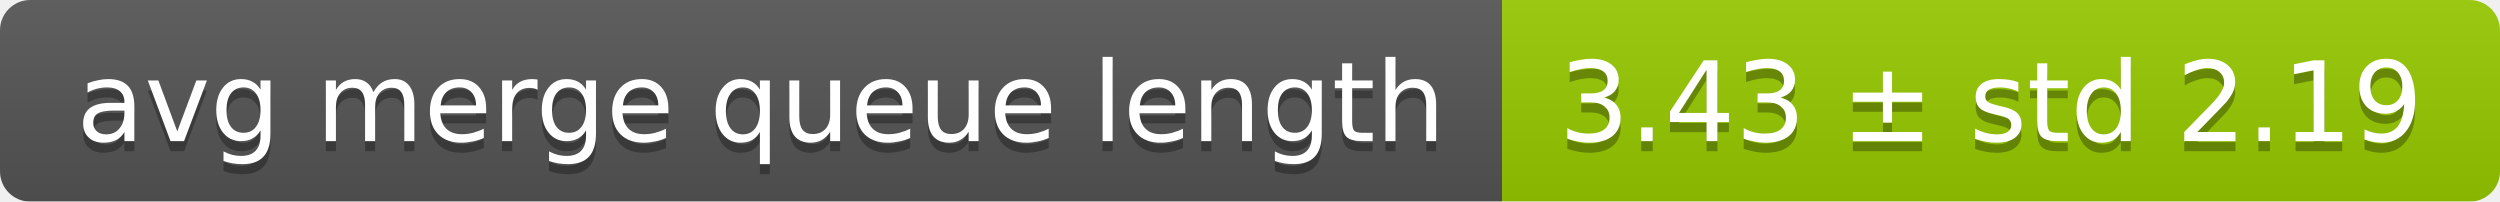
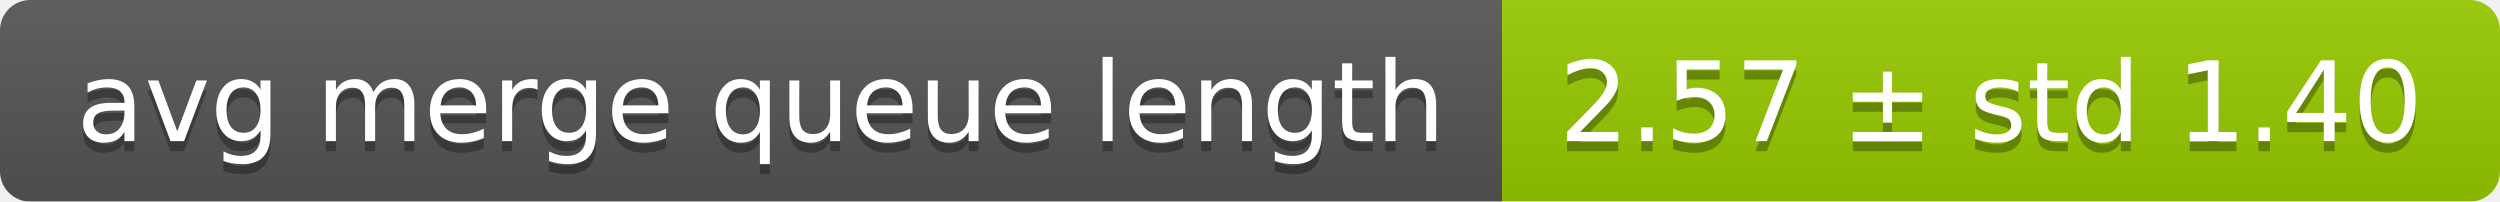
<svg xmlns="http://www.w3.org/2000/svg" width="248" height="20">
  <linearGradient id="smooth" x2="0" y2="100%">
    <stop offset="0" stop-color="#bbb" stop-opacity=".1" />
    <stop offset="1" stop-opacity=".1" />
  </linearGradient>
  <mask id="round">
    <rect width="248" height="20" rx="3" fill="#fff" />
  </mask>
  <g mask="url(#round)">
    <rect width="149" height="20" fill="#555" />
    <rect x="149" width="99" height="20" fill="#97ca00" />
    <rect width="248" height="20" fill="url(#smooth)" />
  </g>
  <g fill="#fff" text-anchor="middle" font-family="DejaVu Sans,Verdana,Geneva,sans-serif" font-size="11">
    <text x="75.5" y="15" fill="#010101" fill-opacity=".3">avg merge queue length</text>
    <text x="75.5" y="14">avg merge queue length</text>
-     <text x="197.5" y="15" fill="#010101" fill-opacity=".3">3.43 ± std 2.19</text>
-     <text x="197.5" y="14">3.43 ± std 2.19</text>
+     <text x="197.5" y="15" fill="#010101" fill-opacity=".3">2.57 ± std 1.40</text>
+     <text x="197.5" y="14">2.57 ± std 1.40</text>
  </g>
</svg>
